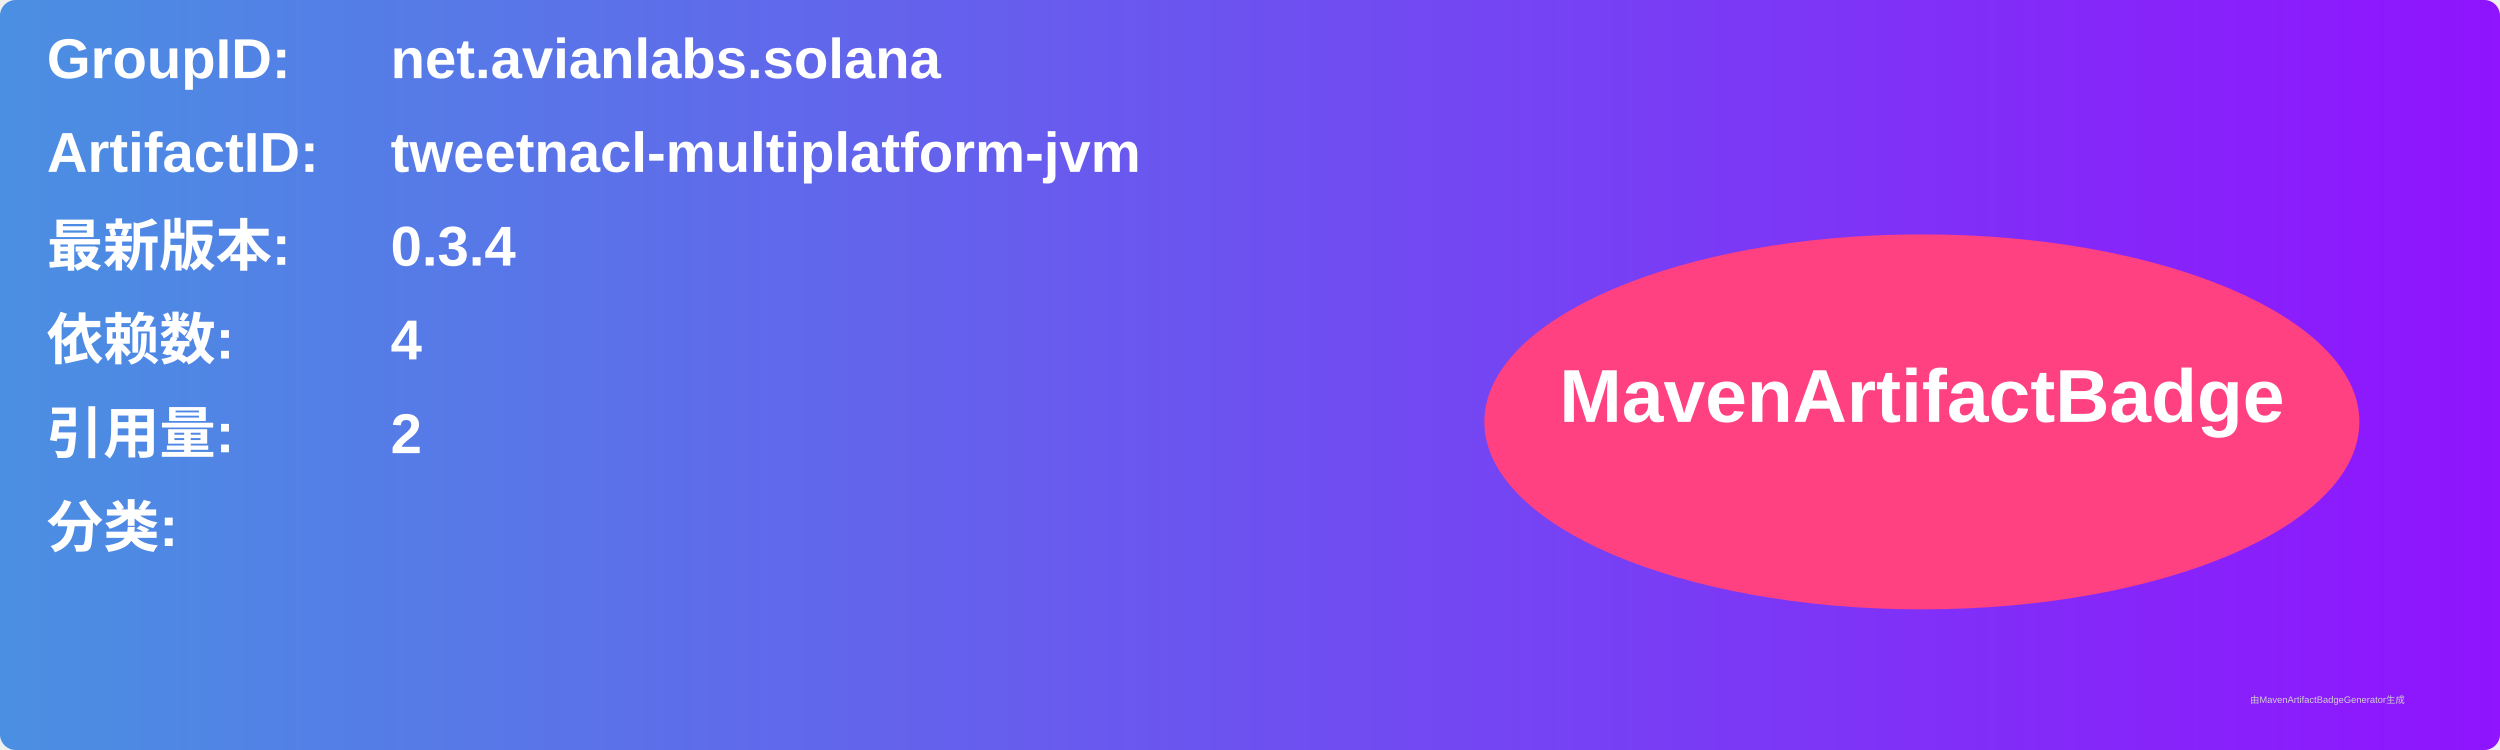
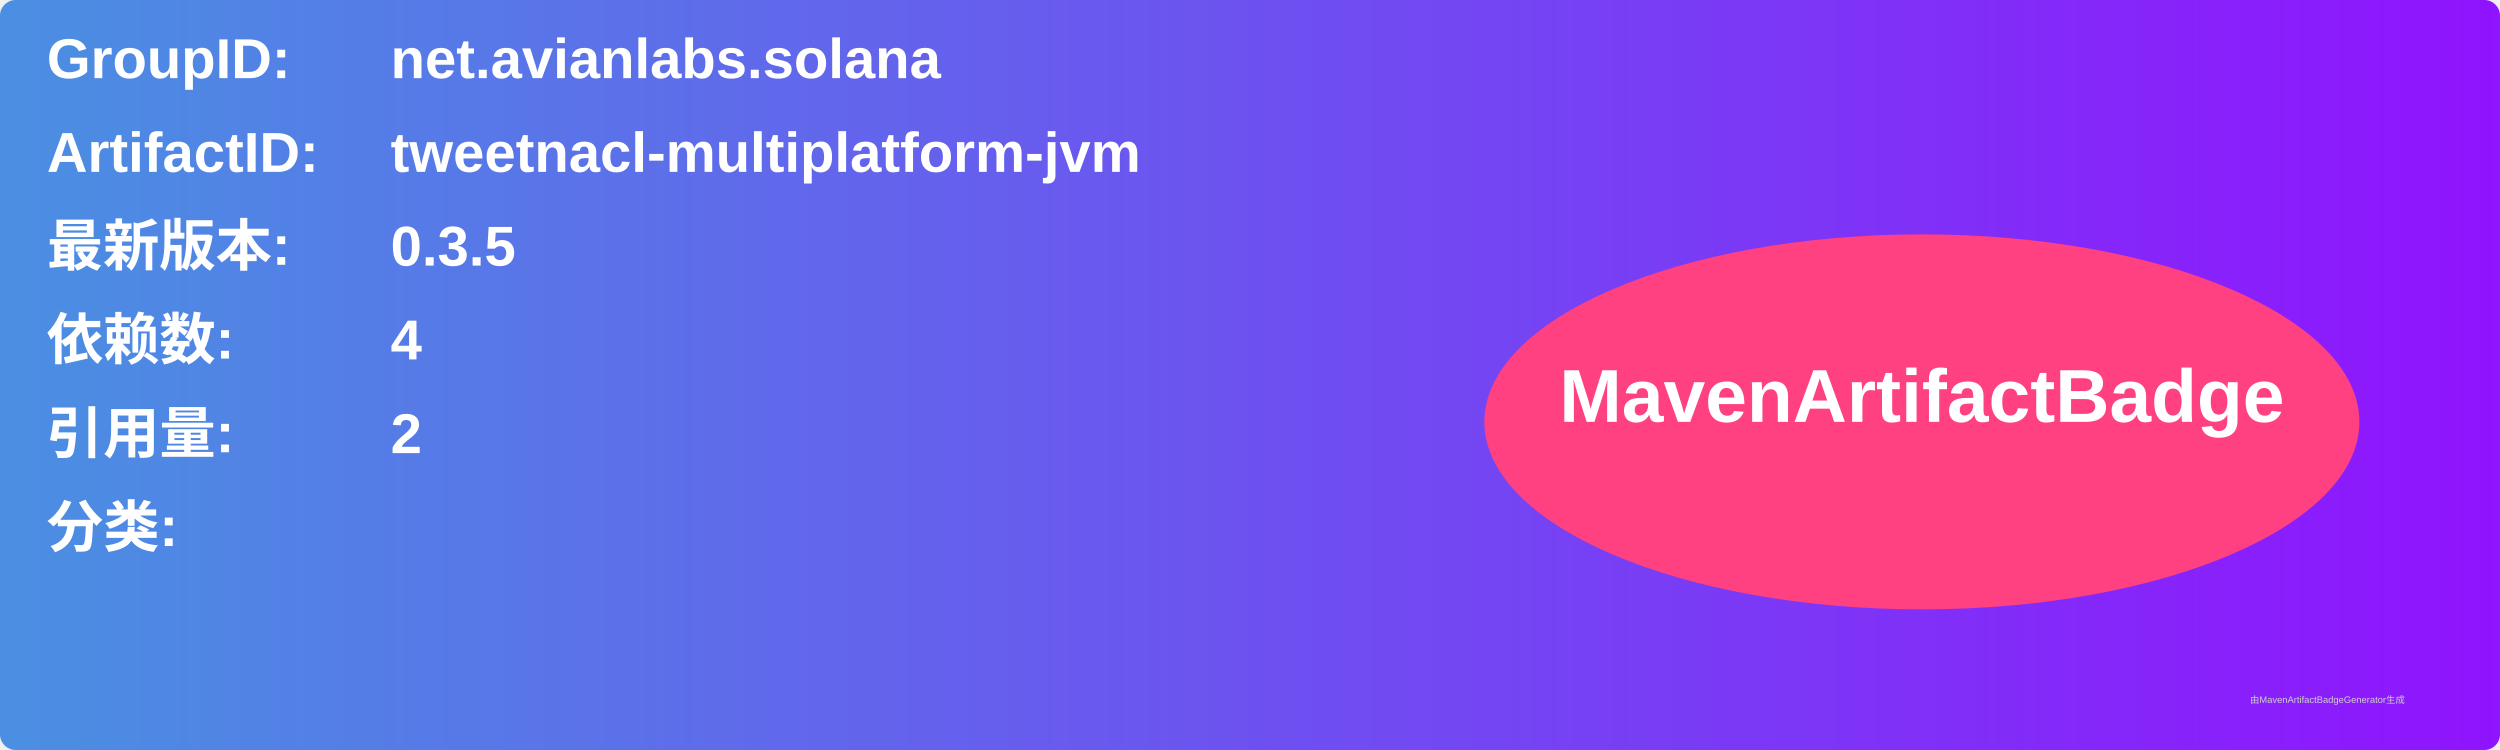
<svg xmlns="http://www.w3.org/2000/svg" width="800" height="240" viewBox="0 0 800 240">
  <linearGradient id="grad" x1="0%" y1="0%" x2="100%" y2="0%">
    <stop offset="0%" stop-color="#4a90e2" />
    <stop offset="100%" stop-color="#9013fe" />
  </linearGradient>
  <rect width="100%" height="100%" rx="5" ry="5" fill="url(#grad)" />
  <g transform="translate(15, 15)">
    <text x="0" y="10" font-family="Arial" font-size="18" fill="white" font-weight="bold" width="260">GroupID:</text>
    <text x="110" y="10" font-family="Arial" font-size="18" fill="white" font-weight="bold" width="460">net.avianlabs.solana</text>
    <text x="0" y="40" font-family="Arial" font-size="18" fill="white" font-weight="bold" width="260">ArtifactID:</text>
    <text x="110" y="40" font-family="Arial" font-size="18" fill="white" font-weight="bold" width="460">tweetnacl-multiplatform-jvm</text>
    <text x="0" y="70" font-family="Arial" font-size="18" fill="white" font-weight="bold">最新版本:</text>
    <text x="110" y="70" font-family="Arial" font-size="18" fill="white" font-weight="bold">
-       <tspan font-weight="bold">0.3.4</tspan>
+       <tspan font-weight="bold">0.3.5</tspan>
    </text>
    <text x="0" y="100" font-family="Arial" font-size="18" fill="white" font-weight="bold">依赖数: </text>
    <text x="110" y="100" font-family="Arial" font-size="18" fill="white">
      <tspan font-weight="bold">4</tspan>
    </text>
    <text x="0" y="130" font-family="Arial" font-size="18" fill="white" font-weight="bold">引用量: </text>
    <text x="110" y="130" font-family="Arial" font-size="18" fill="white">
      <tspan font-weight="bold">2</tspan>
    </text>
    <text x="0" y="160" font-family="Arial" font-size="18" fill="white" font-weight="bold">分类:</text>
    <text x="10" y="190" font-family="Arial" font-size="10" fill="white">
      <tspan font-weight="bold" />
    </text>
    <ellipse cx="600" cy="120" rx="140" ry="60" fill="#ff4081" />
    <text x="600" y="120" text-anchor="middle" font-family="Arial" font-size="24" fill="white" font-weight="bold">MavenArtifactBadge</text>
  </g>
  <text x="720" y="225" font-family="Arial" font-size="3" fill="#d0d0d0">由MavenArtifactBadgeGenerator生成</text>
</svg>
